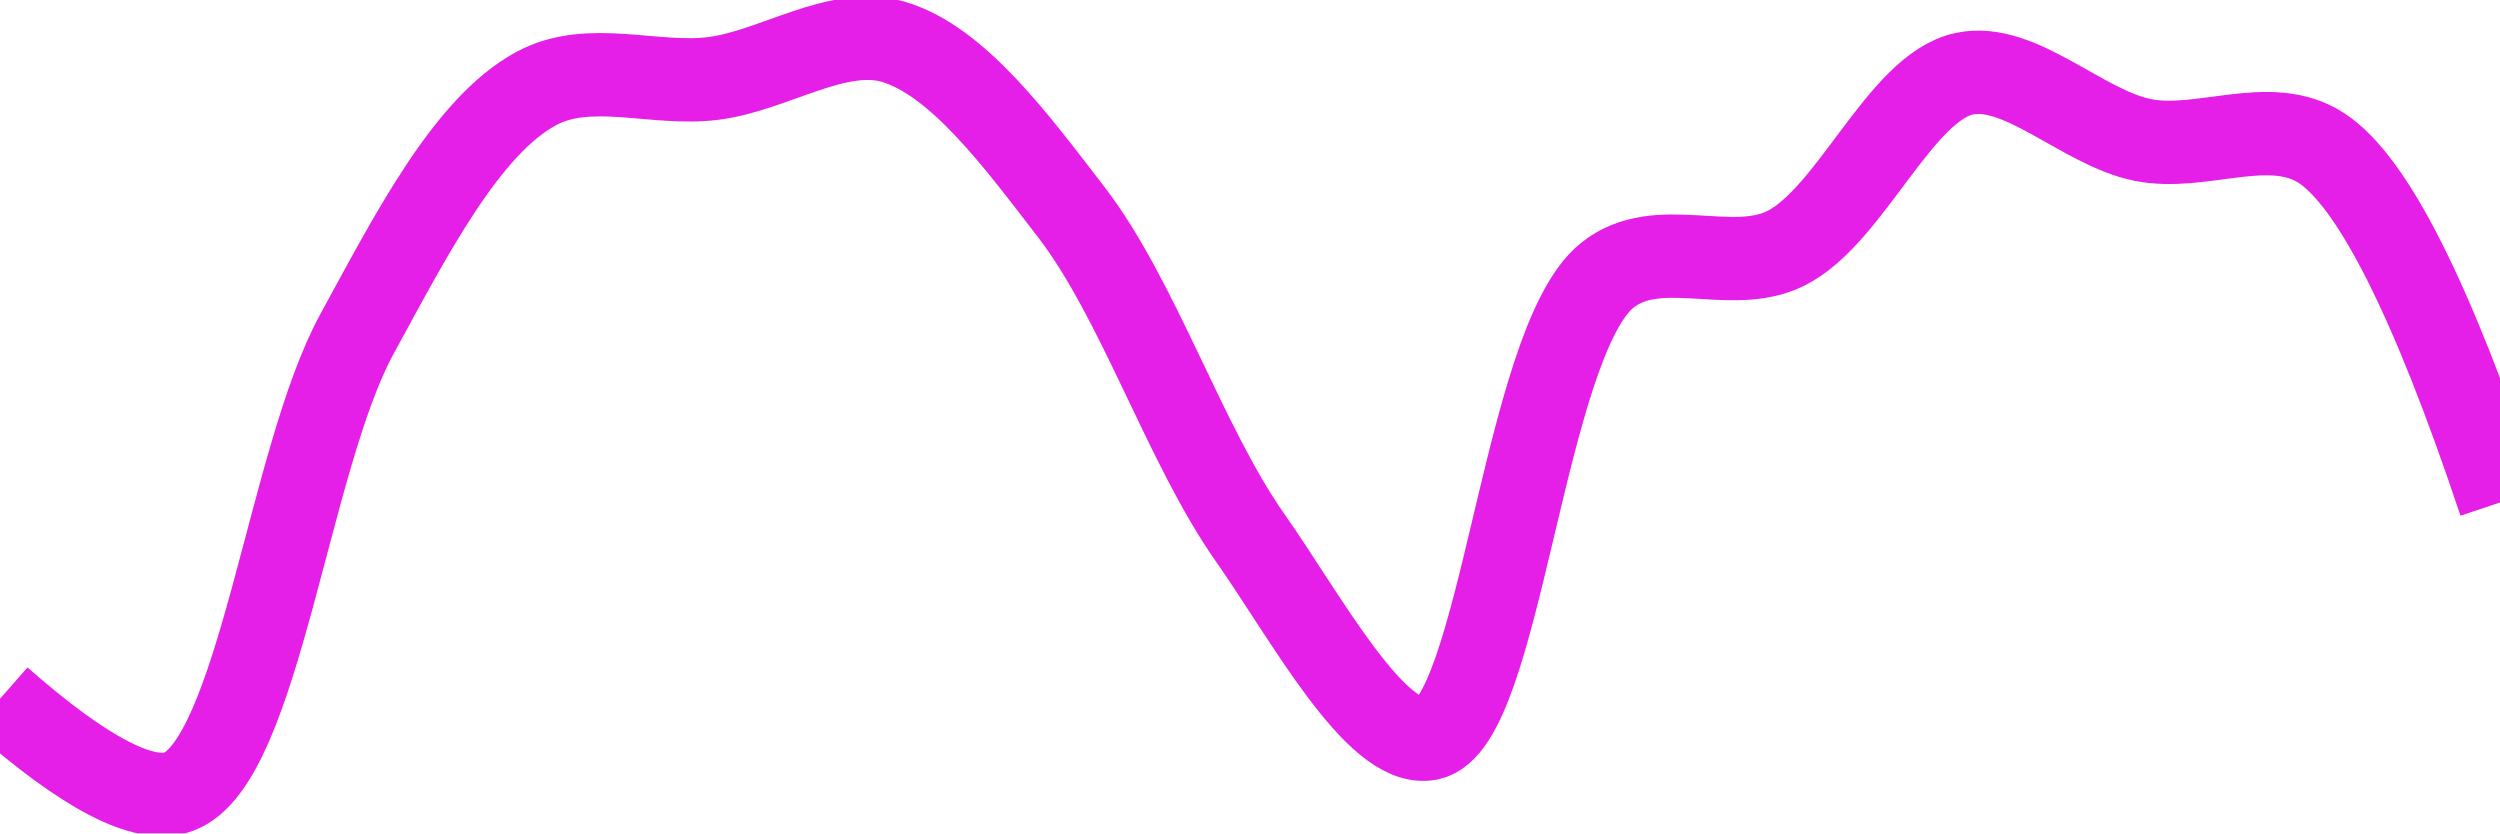
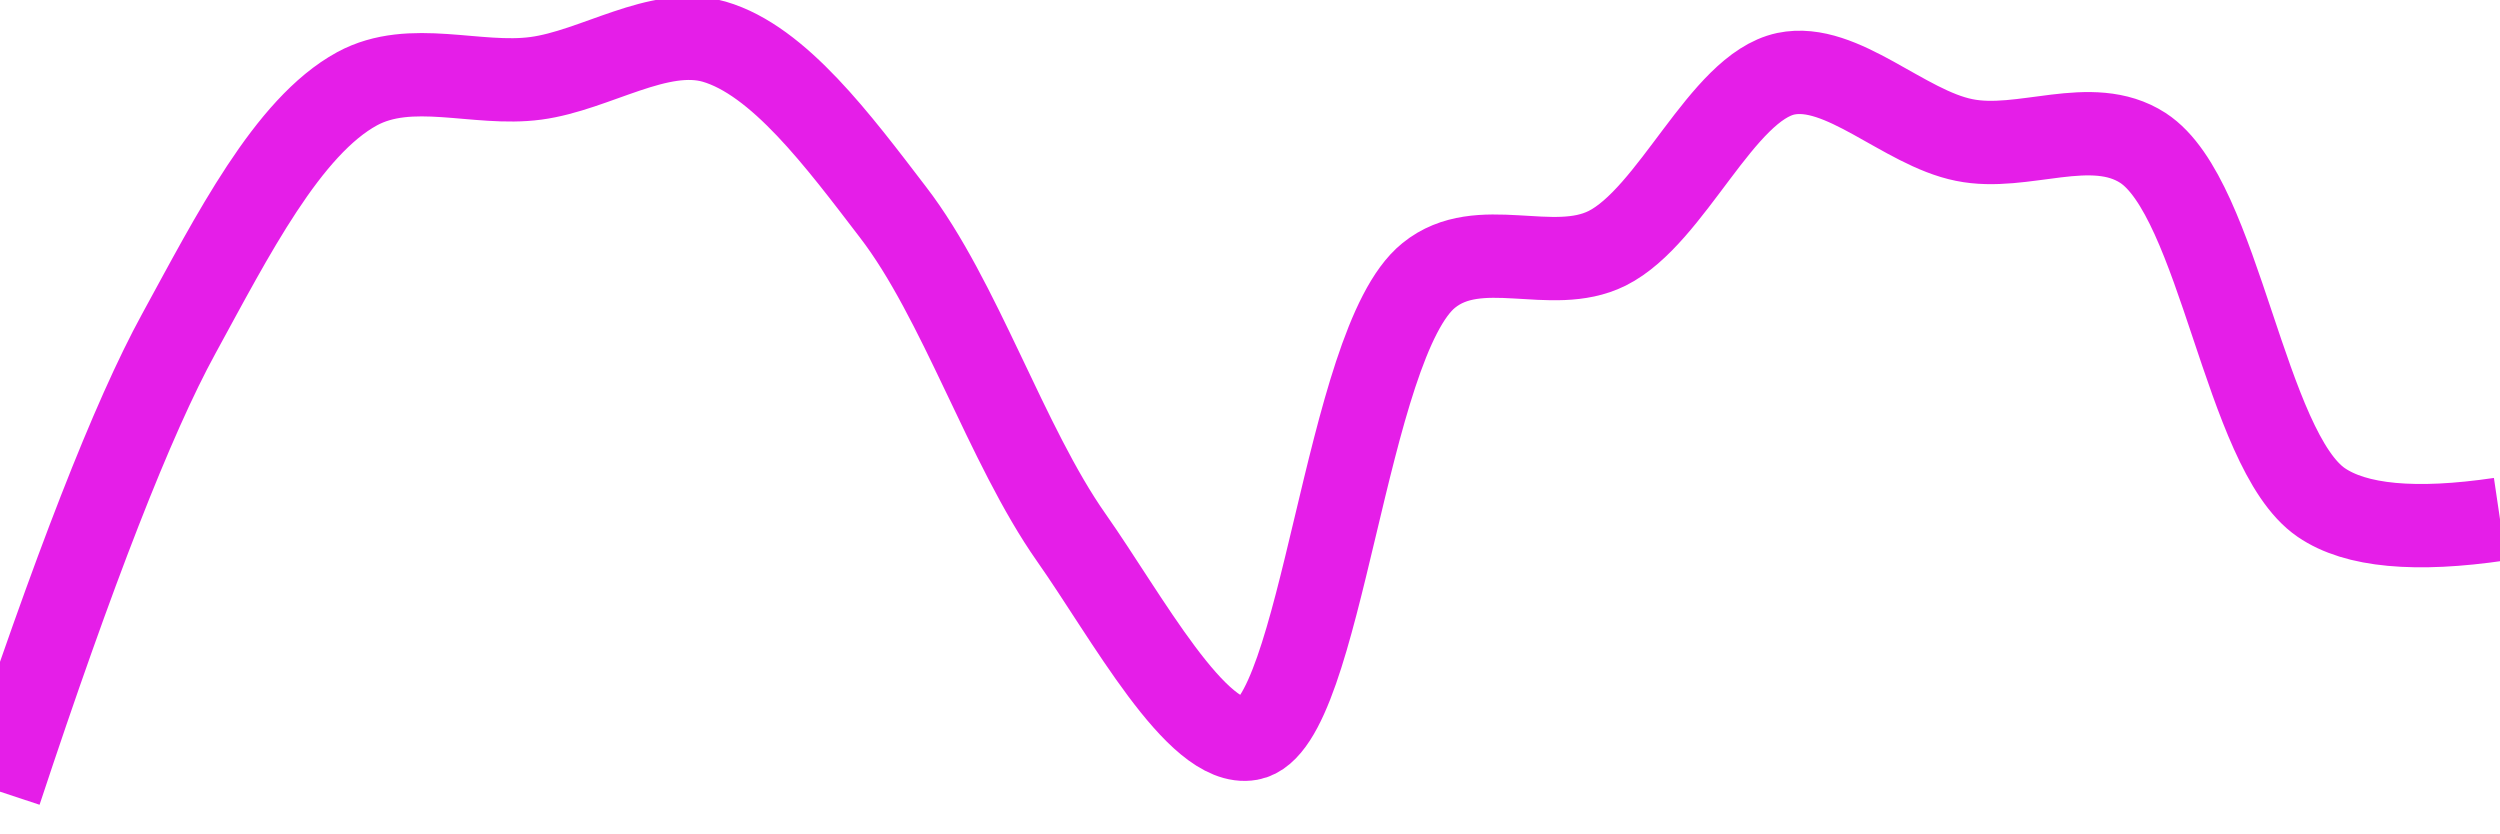
<svg xmlns="http://www.w3.org/2000/svg" class="main-svg" width="60" height="20" style="" viewBox="0 0 60 20">
  <rect x="0" y="0" width="60" height="20" style="fill: rgb(0, 0, 0); fill-opacity: 0;" />
-   <defs id="defs-8c3487">
+   <defs id="defs-c01ff1">
    <g class="clips">
-       <clipPath id="clip8c3487xyplot" class="plotclip">
+       <clipPath id="clipc01ff1xyplot" class="plotclip">
        <rect width="60" height="20" />
      </clipPath>
-       <clipPath class="axesclip" id="clip8c3487x">
+       <clipPath class="axesclip" id="clipc01ff1x">
        <rect x="0" y="0" width="60" height="20" />
      </clipPath>
-       <clipPath class="axesclip" id="clip8c3487y">
+       <clipPath class="axesclip" id="clipc01ff1y">
        <rect x="0" y="0" width="60" height="20" />
      </clipPath>
-       <clipPath class="axesclip" id="clip8c3487xy">
+       <clipPath class="axesclip" id="clipc01ff1xy">
        <rect x="0" y="0" width="60" height="20" />
      </clipPath>
    </g>
    <g class="gradients" />
    <g class="patterns" />
  </defs>
  <g class="bglayer">
    <rect class="bg" x="0" y="0" width="60" height="20" style="fill: rgb(0, 0, 0); fill-opacity: 0; stroke-width: 0;" />
  </g>
  <g class="layer-below">
    <g class="imagelayer" />
    <g class="shapelayer" />
  </g>
  <g class="cartesianlayer">
    <g class="subplot xy">
      <g class="layer-subplot">
        <g class="shapelayer" />
        <g class="imagelayer" />
      </g>
      <g class="minor-gridlayer">
        <g class="x" />
        <g class="y" />
      </g>
      <g class="gridlayer">
        <g class="x" />
        <g class="y" />
      </g>
      <g class="zerolinelayer" />
      <g class="layer-between">
        <g class="shapelayer" />
        <g class="imagelayer" />
      </g>
      <path class="xlines-below" />
      <path class="ylines-below" />
      <g class="overlines-below" />
      <g class="xaxislayer-below" />
      <g class="yaxislayer-below" />
      <g class="overaxes-below" />
      <g class="overplot">
-         <g class="xy" transform="" clip-path="url(#clip8c3487xyplot)">
+         <g class="xy" transform="" clip-path="url(#clipc01ff1xyplot)">
          <g class="scatterlayer mlayer">
-             <g class="trace scatter tracecef046" style="stroke-miterlimit: 2; opacity: 1;">
+             <g class="trace scatter traceb4aca9" style="stroke-miterlimit: 2; opacity: 1;">
              <g class="fills" />
              <g class="errorbars" />
              <g class="lines">
-                 <path class="js-line" d="M0,16.77Q3.06,19.46 4.29,19C6.21,18.28 6.92,11.02 8.57,8.01C9.86,5.65 11.19,3.04 12.86,2.13C14.14,1.43 15.72,2.07 17.14,1.88C18.58,1.69 20.09,0.62 21.43,1C22.98,1.45 24.4,3.39 25.71,5.09C27.32,7.18 28.44,10.68 30,12.9C31.33,14.79 33.02,17.96 34.29,17.73C36.01,17.42 36.56,8.23 38.57,6.61C39.79,5.63 41.53,6.62 42.86,5.96C44.42,5.18 45.6,2.1 47.14,1.77C48.48,1.48 49.98,3.07 51.43,3.36C52.84,3.64 54.47,2.75 55.71,3.55Q57.56,4.75 60,12.06" style="vector-effect: none; fill: none; stroke: rgb(229, 30, 232); stroke-opacity: 1; stroke-width: 2px; opacity: 1;" />
+                 <path class="js-line" d="M0,19Q2.64,11.02 4.29,8.01C5.58,5.65 6.9,3.04 8.57,2.13C9.86,1.43 11.44,2.07 12.86,1.88C14.29,1.69 15.81,0.62 17.14,1C18.69,1.45 20.12,3.38 21.43,5.09C23.04,7.18 24.15,10.68 25.71,12.9C27.04,14.79 28.73,17.96 30,17.73C31.73,17.42 32.28,8.23 34.29,6.61C35.5,5.63 37.24,6.62 38.57,5.96C40.13,5.18 41.32,2.1 42.86,1.77C44.2,1.49 45.69,3.07 47.14,3.36C48.55,3.65 50.19,2.75 51.43,3.55C53.28,4.75 53.87,10.8 55.71,12.06Q56.95,12.91 60,12.46" style="vector-effect: none; fill: none; stroke: rgb(229, 30, 232); stroke-opacity: 1; stroke-width: 2px; opacity: 1;" />
              </g>
              <g class="points" />
              <g class="text" />
            </g>
          </g>
        </g>
      </g>
      <path class="xlines-above crisp" d="M0,0" style="fill: none;" />
      <path class="ylines-above crisp" d="M0,0" style="fill: none;" />
      <g class="overlines-above" />
      <g class="xaxislayer-above" />
      <g class="yaxislayer-above" />
      <g class="overaxes-above" />
    </g>
  </g>
  <g class="polarlayer" />
  <g class="smithlayer" />
  <g class="ternarylayer" />
  <g class="geolayer" />
  <g class="funnelarealayer" />
  <g class="pielayer" />
  <g class="iciclelayer" />
  <g class="treemaplayer" />
  <g class="sunburstlayer" />
  <g class="glimages" />
-   <defs id="topdefs-8c3487">
+   <defs id="topdefs-c01ff1">
    <g class="clips" />
  </defs>
  <g class="layer-above">
    <g class="imagelayer" />
    <g class="shapelayer" />
  </g>
  <g class="infolayer">
    <g class="g-gtitle" />
  </g>
</svg>
